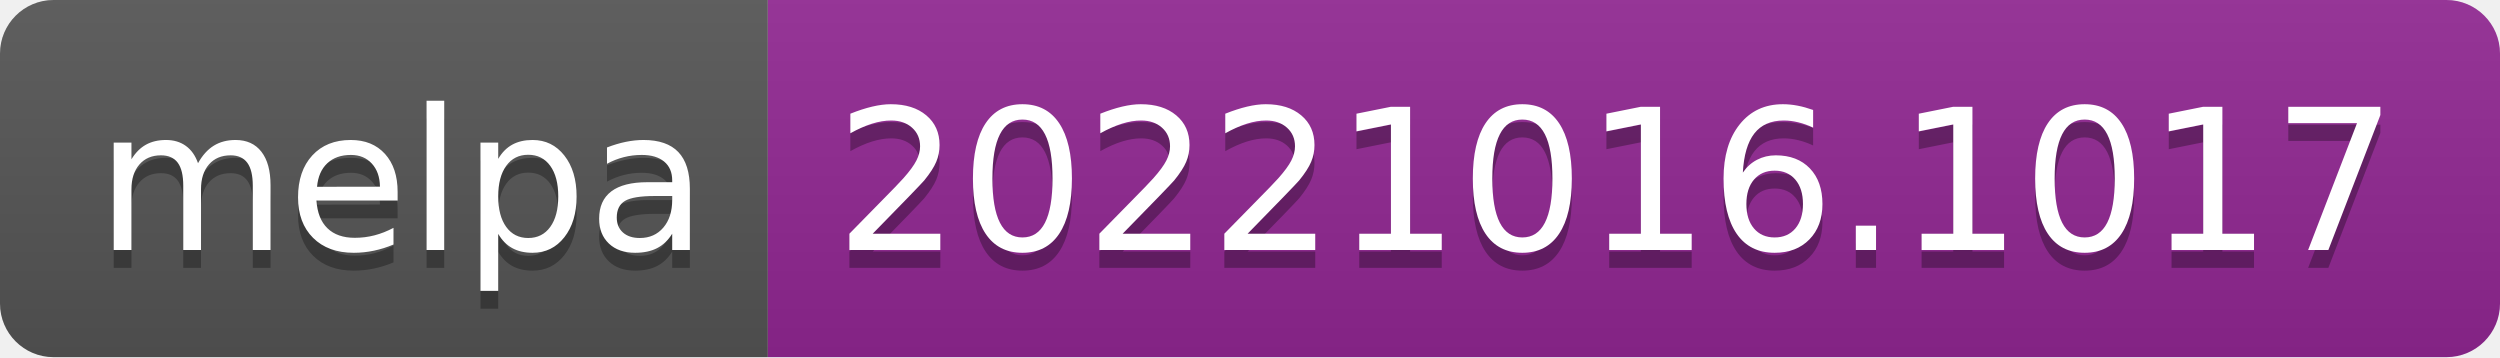
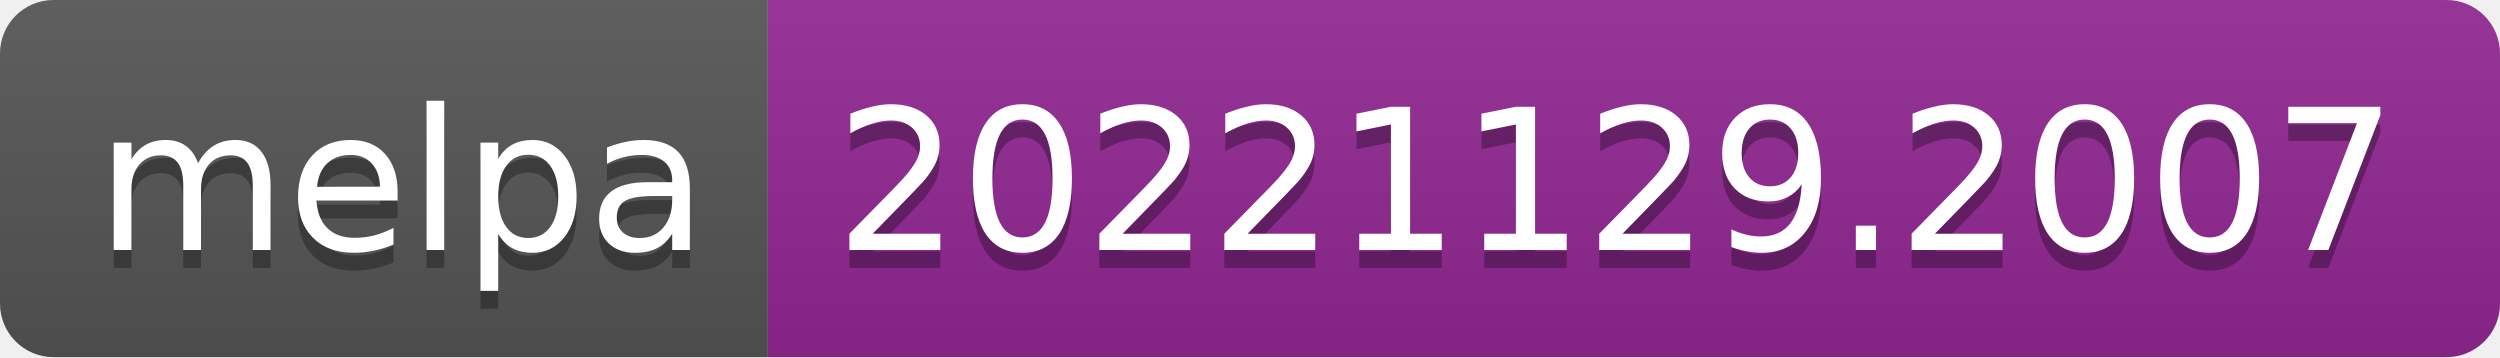
- <svg xmlns="http://www.w3.org/2000/svg" width="140" height="20" role="img" aria-label="melpa: 20221016.1017">
+ <svg xmlns="http://www.w3.org/2000/svg" width="140" height="20" role="img" aria-label="melpa: 20221129.2007">
  <linearGradient id="s" x2="0" y2="100%">
    <stop offset="0" stop-color="#bbb" stop-opacity=".1" />
    <stop offset="1" stop-opacity=".1" />
  </linearGradient>
  <clipPath id="r">
    <rect width="140" height="20" rx="3" fill="#fff" />
  </clipPath>
  <g clip-path="url(#r)">
    <rect width="43" height="20" fill="#555" />
    <rect x="43" width="97" height="20" fill="#922793" />
    <rect width="140" height="20" fill="url(#s)" />
  </g>
  <g fill="#fff" text-anchor="middle" font-family="Verdana,Geneva,DejaVu Sans,sans-serif" text-rendering="geometricPrecision" font-size="110">
    <text aria-hidden="true" x="225" y="150" fill="#010101" fill-opacity=".3" transform="scale(.1)" textLength="330">melpa</text>
    <text x="225" y="140" transform="scale(.1)" fill="#fff" textLength="330">melpa</text>
-     <text aria-hidden="true" x="905" y="150" fill="#010101" fill-opacity=".3" transform="scale(.1)" textLength="870">20221016.1017</text>
-     <text x="905" y="140" transform="scale(.1)" fill="#fff" textLength="870">20221016.1017</text>
+     <text aria-hidden="true" x="905" y="150" fill="#010101" fill-opacity=".3" transform="scale(.1)" textLength="870">20221129.2007</text>
+     <text x="905" y="140" transform="scale(.1)" fill="#fff" textLength="870">20221129.2007</text>
  </g>
</svg>
